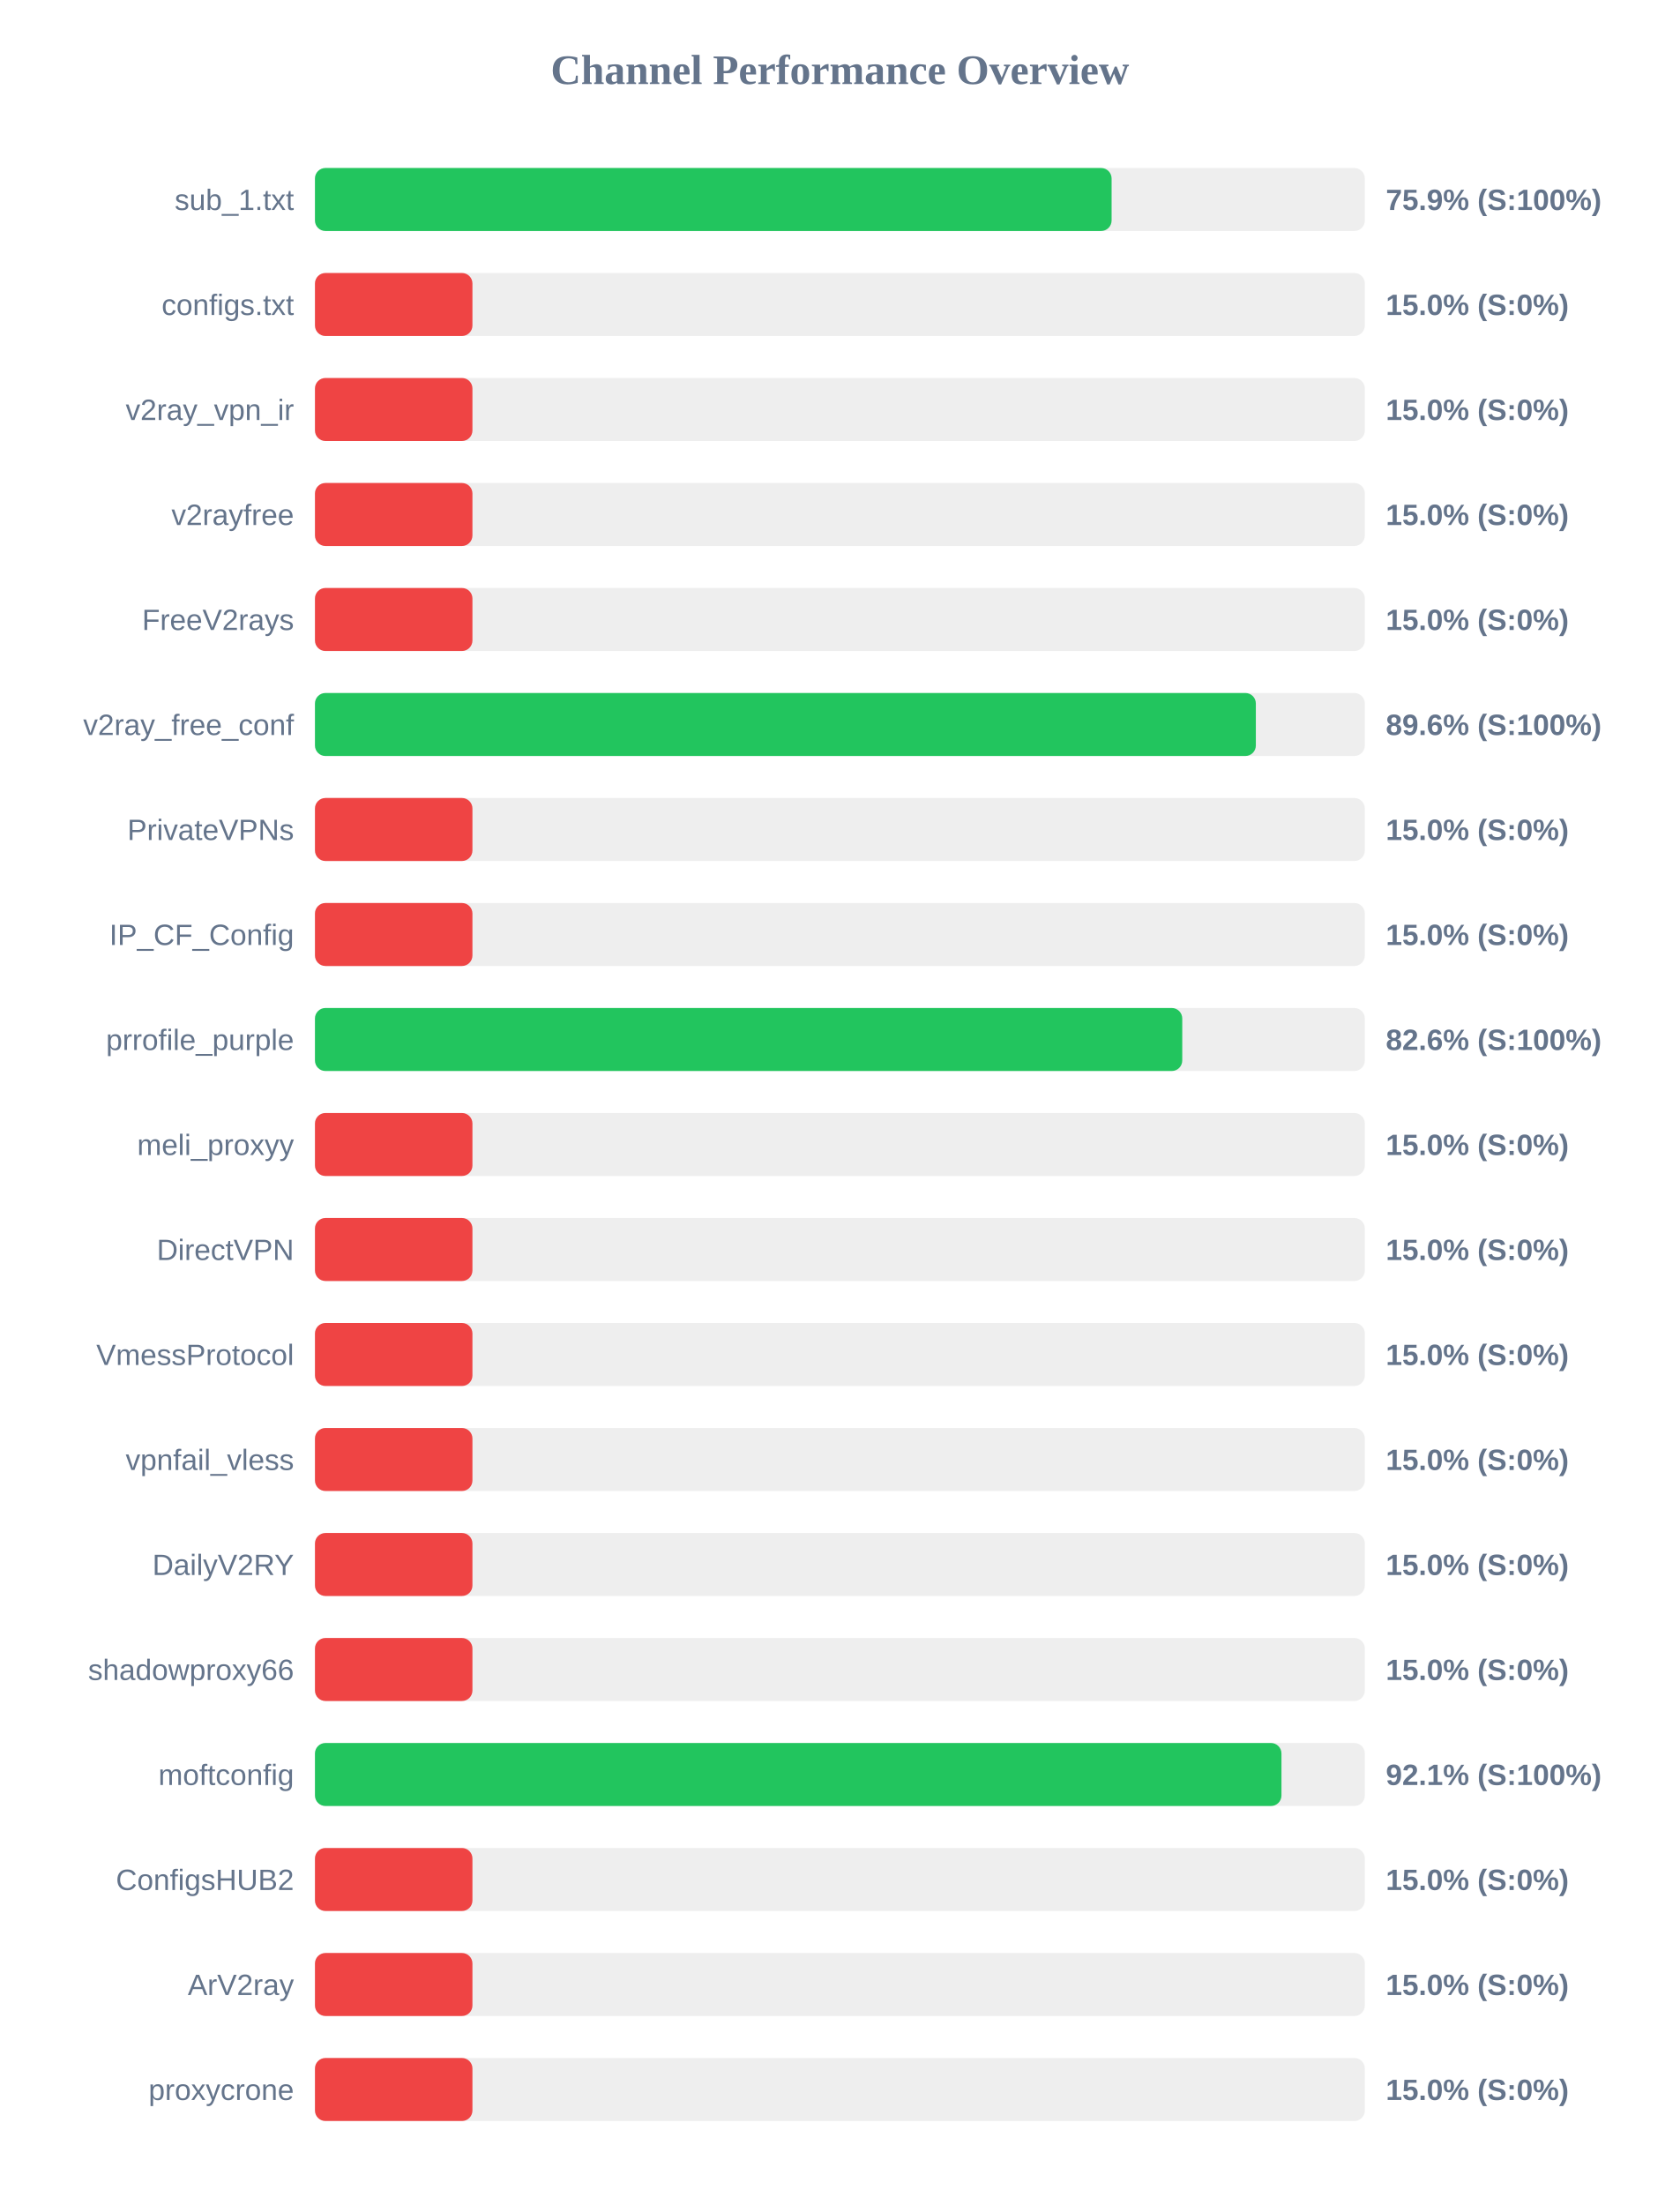
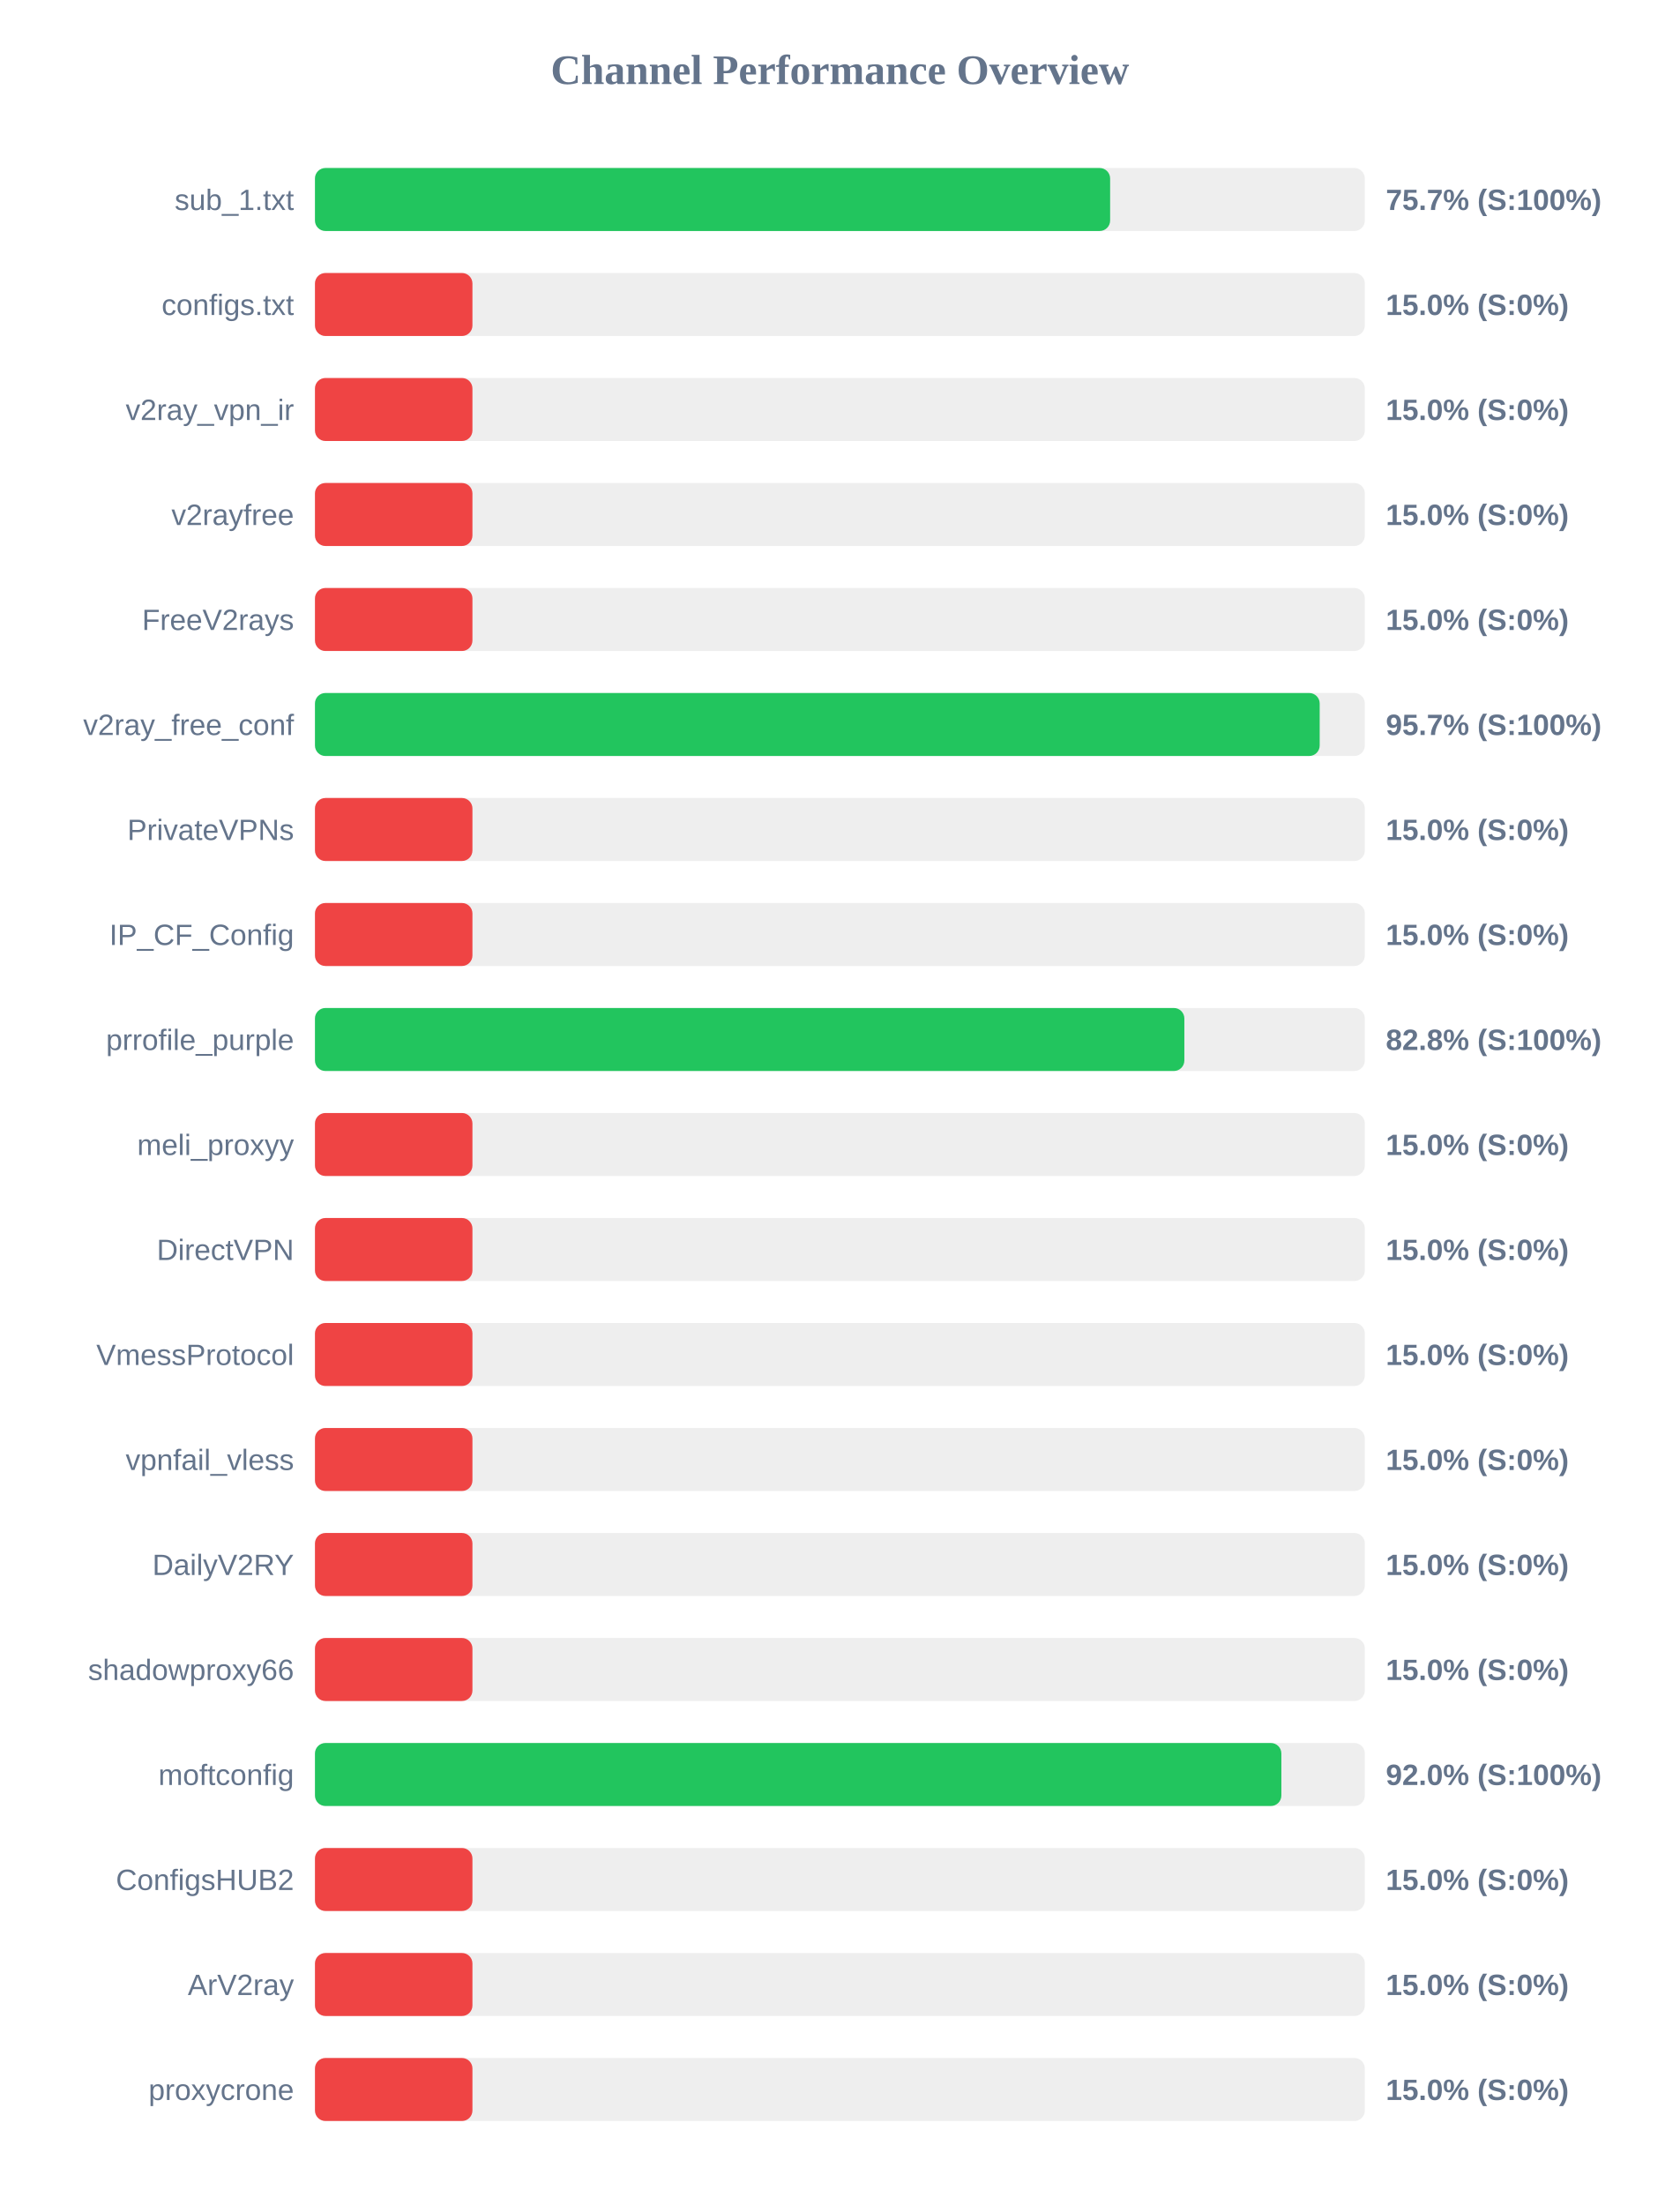
<svg xmlns="http://www.w3.org/2000/svg" width="800" height="1050" version="1.1">
  <style>
        .row { font: 14px Arial; fill: #64748b; }
        .score { font: bold 14px Arial; fill: #64748b; }
    </style>
  <text x="400" y="40" text-anchor="middle" font-size="20px" font-weight="bold" fill="#64748b">Channel Performance Overview</text>
  <rect x="150" y="80" width="500" height="30" fill="#eee" rx="5" />
-   <rect x="150" y="80" width="379.4" height="30" fill="#22c55e" rx="5" />
+   <rect x="150" y="80" width="378.7" height="30" fill="#22c55e" rx="5" />
  <text x="140" y="100" text-anchor="end" class="row">sub_1.txt</text>
-   <text x="660" y="100" text-anchor="start" class="score">75.9% (S:100%)</text>
+   <text x="660" y="100" text-anchor="start" class="score">75.7% (S:100%)</text>
  <rect x="150" y="130" width="500" height="30" fill="#eee" rx="5" />
  <rect x="150" y="130" width="75.0" height="30" fill="#ef4444" rx="5" />
  <text x="140" y="150" text-anchor="end" class="row">configs.txt</text>
  <text x="660" y="150" text-anchor="start" class="score">15.0% (S:0%)</text>
  <rect x="150" y="180" width="500" height="30" fill="#eee" rx="5" />
  <rect x="150" y="180" width="75.0" height="30" fill="#ef4444" rx="5" />
  <text x="140" y="200" text-anchor="end" class="row">v2ray_vpn_ir</text>
  <text x="660" y="200" text-anchor="start" class="score">15.0% (S:0%)</text>
  <rect x="150" y="230" width="500" height="30" fill="#eee" rx="5" />
  <rect x="150" y="230" width="75.0" height="30" fill="#ef4444" rx="5" />
  <text x="140" y="250" text-anchor="end" class="row">v2rayfree</text>
  <text x="660" y="250" text-anchor="start" class="score">15.0% (S:0%)</text>
  <rect x="150" y="280" width="500" height="30" fill="#eee" rx="5" />
  <rect x="150" y="280" width="75.0" height="30" fill="#ef4444" rx="5" />
  <text x="140" y="300" text-anchor="end" class="row">FreeV2rays</text>
  <text x="660" y="300" text-anchor="start" class="score">15.0% (S:0%)</text>
  <rect x="150" y="330" width="500" height="30" fill="#eee" rx="5" />
-   <rect x="150" y="330" width="448.1" height="30" fill="#22c55e" rx="5" />
+   <rect x="150" y="330" width="478.5" height="30" fill="#22c55e" rx="5" />
  <text x="140" y="350" text-anchor="end" class="row">v2ray_free_conf</text>
-   <text x="660" y="350" text-anchor="start" class="score">89.6% (S:100%)</text>
+   <text x="660" y="350" text-anchor="start" class="score">95.7% (S:100%)</text>
  <rect x="150" y="380" width="500" height="30" fill="#eee" rx="5" />
  <rect x="150" y="380" width="75.0" height="30" fill="#ef4444" rx="5" />
  <text x="140" y="400" text-anchor="end" class="row">PrivateVPNs</text>
  <text x="660" y="400" text-anchor="start" class="score">15.0% (S:0%)</text>
  <rect x="150" y="430" width="500" height="30" fill="#eee" rx="5" />
  <rect x="150" y="430" width="75.0" height="30" fill="#ef4444" rx="5" />
  <text x="140" y="450" text-anchor="end" class="row">IP_CF_Config</text>
  <text x="660" y="450" text-anchor="start" class="score">15.0% (S:0%)</text>
  <rect x="150" y="480" width="500" height="30" fill="#eee" rx="5" />
-   <rect x="150" y="480" width="413.05" height="30" fill="#22c55e" rx="5" />
+   <rect x="150" y="480" width="414.05" height="30" fill="#22c55e" rx="5" />
  <text x="140" y="500" text-anchor="end" class="row">prrofile_purple</text>
-   <text x="660" y="500" text-anchor="start" class="score">82.6% (S:100%)</text>
+   <text x="660" y="500" text-anchor="start" class="score">82.8% (S:100%)</text>
  <rect x="150" y="530" width="500" height="30" fill="#eee" rx="5" />
  <rect x="150" y="530" width="75.0" height="30" fill="#ef4444" rx="5" />
  <text x="140" y="550" text-anchor="end" class="row">meli_proxyy</text>
  <text x="660" y="550" text-anchor="start" class="score">15.0% (S:0%)</text>
  <rect x="150" y="580" width="500" height="30" fill="#eee" rx="5" />
  <rect x="150" y="580" width="75.0" height="30" fill="#ef4444" rx="5" />
  <text x="140" y="600" text-anchor="end" class="row">DirectVPN</text>
  <text x="660" y="600" text-anchor="start" class="score">15.0% (S:0%)</text>
  <rect x="150" y="630" width="500" height="30" fill="#eee" rx="5" />
  <rect x="150" y="630" width="75.0" height="30" fill="#ef4444" rx="5" />
  <text x="140" y="650" text-anchor="end" class="row">VmessProtocol</text>
  <text x="660" y="650" text-anchor="start" class="score">15.0% (S:0%)</text>
  <rect x="150" y="680" width="500" height="30" fill="#eee" rx="5" />
  <rect x="150" y="680" width="75.0" height="30" fill="#ef4444" rx="5" />
  <text x="140" y="700" text-anchor="end" class="row">vpnfail_vless</text>
  <text x="660" y="700" text-anchor="start" class="score">15.0% (S:0%)</text>
  <rect x="150" y="730" width="500" height="30" fill="#eee" rx="5" />
  <rect x="150" y="730" width="75.0" height="30" fill="#ef4444" rx="5" />
  <text x="140" y="750" text-anchor="end" class="row">DailyV2RY</text>
  <text x="660" y="750" text-anchor="start" class="score">15.0% (S:0%)</text>
  <rect x="150" y="780" width="500" height="30" fill="#eee" rx="5" />
  <rect x="150" y="780" width="75.0" height="30" fill="#ef4444" rx="5" />
  <text x="140" y="800" text-anchor="end" class="row">shadowproxy66</text>
  <text x="660" y="800" text-anchor="start" class="score">15.0% (S:0%)</text>
  <rect x="150" y="830" width="500" height="30" fill="#eee" rx="5" />
-   <rect x="150" y="830" width="460.3" height="30" fill="#22c55e" rx="5" />
+   <rect x="150" y="830" width="460.25" height="30" fill="#22c55e" rx="5" />
  <text x="140" y="850" text-anchor="end" class="row">moftconfig</text>
-   <text x="660" y="850" text-anchor="start" class="score">92.1% (S:100%)</text>
+   <text x="660" y="850" text-anchor="start" class="score">92.0% (S:100%)</text>
  <rect x="150" y="880" width="500" height="30" fill="#eee" rx="5" />
  <rect x="150" y="880" width="75.0" height="30" fill="#ef4444" rx="5" />
  <text x="140" y="900" text-anchor="end" class="row">ConfigsHUB2</text>
  <text x="660" y="900" text-anchor="start" class="score">15.0% (S:0%)</text>
  <rect x="150" y="930" width="500" height="30" fill="#eee" rx="5" />
  <rect x="150" y="930" width="75.0" height="30" fill="#ef4444" rx="5" />
  <text x="140" y="950" text-anchor="end" class="row">ArV2ray</text>
  <text x="660" y="950" text-anchor="start" class="score">15.0% (S:0%)</text>
  <rect x="150" y="980" width="500" height="30" fill="#eee" rx="5" />
  <rect x="150" y="980" width="75.0" height="30" fill="#ef4444" rx="5" />
  <text x="140" y="1000" text-anchor="end" class="row">proxycrone</text>
  <text x="660" y="1000" text-anchor="start" class="score">15.0% (S:0%)</text>
</svg>
